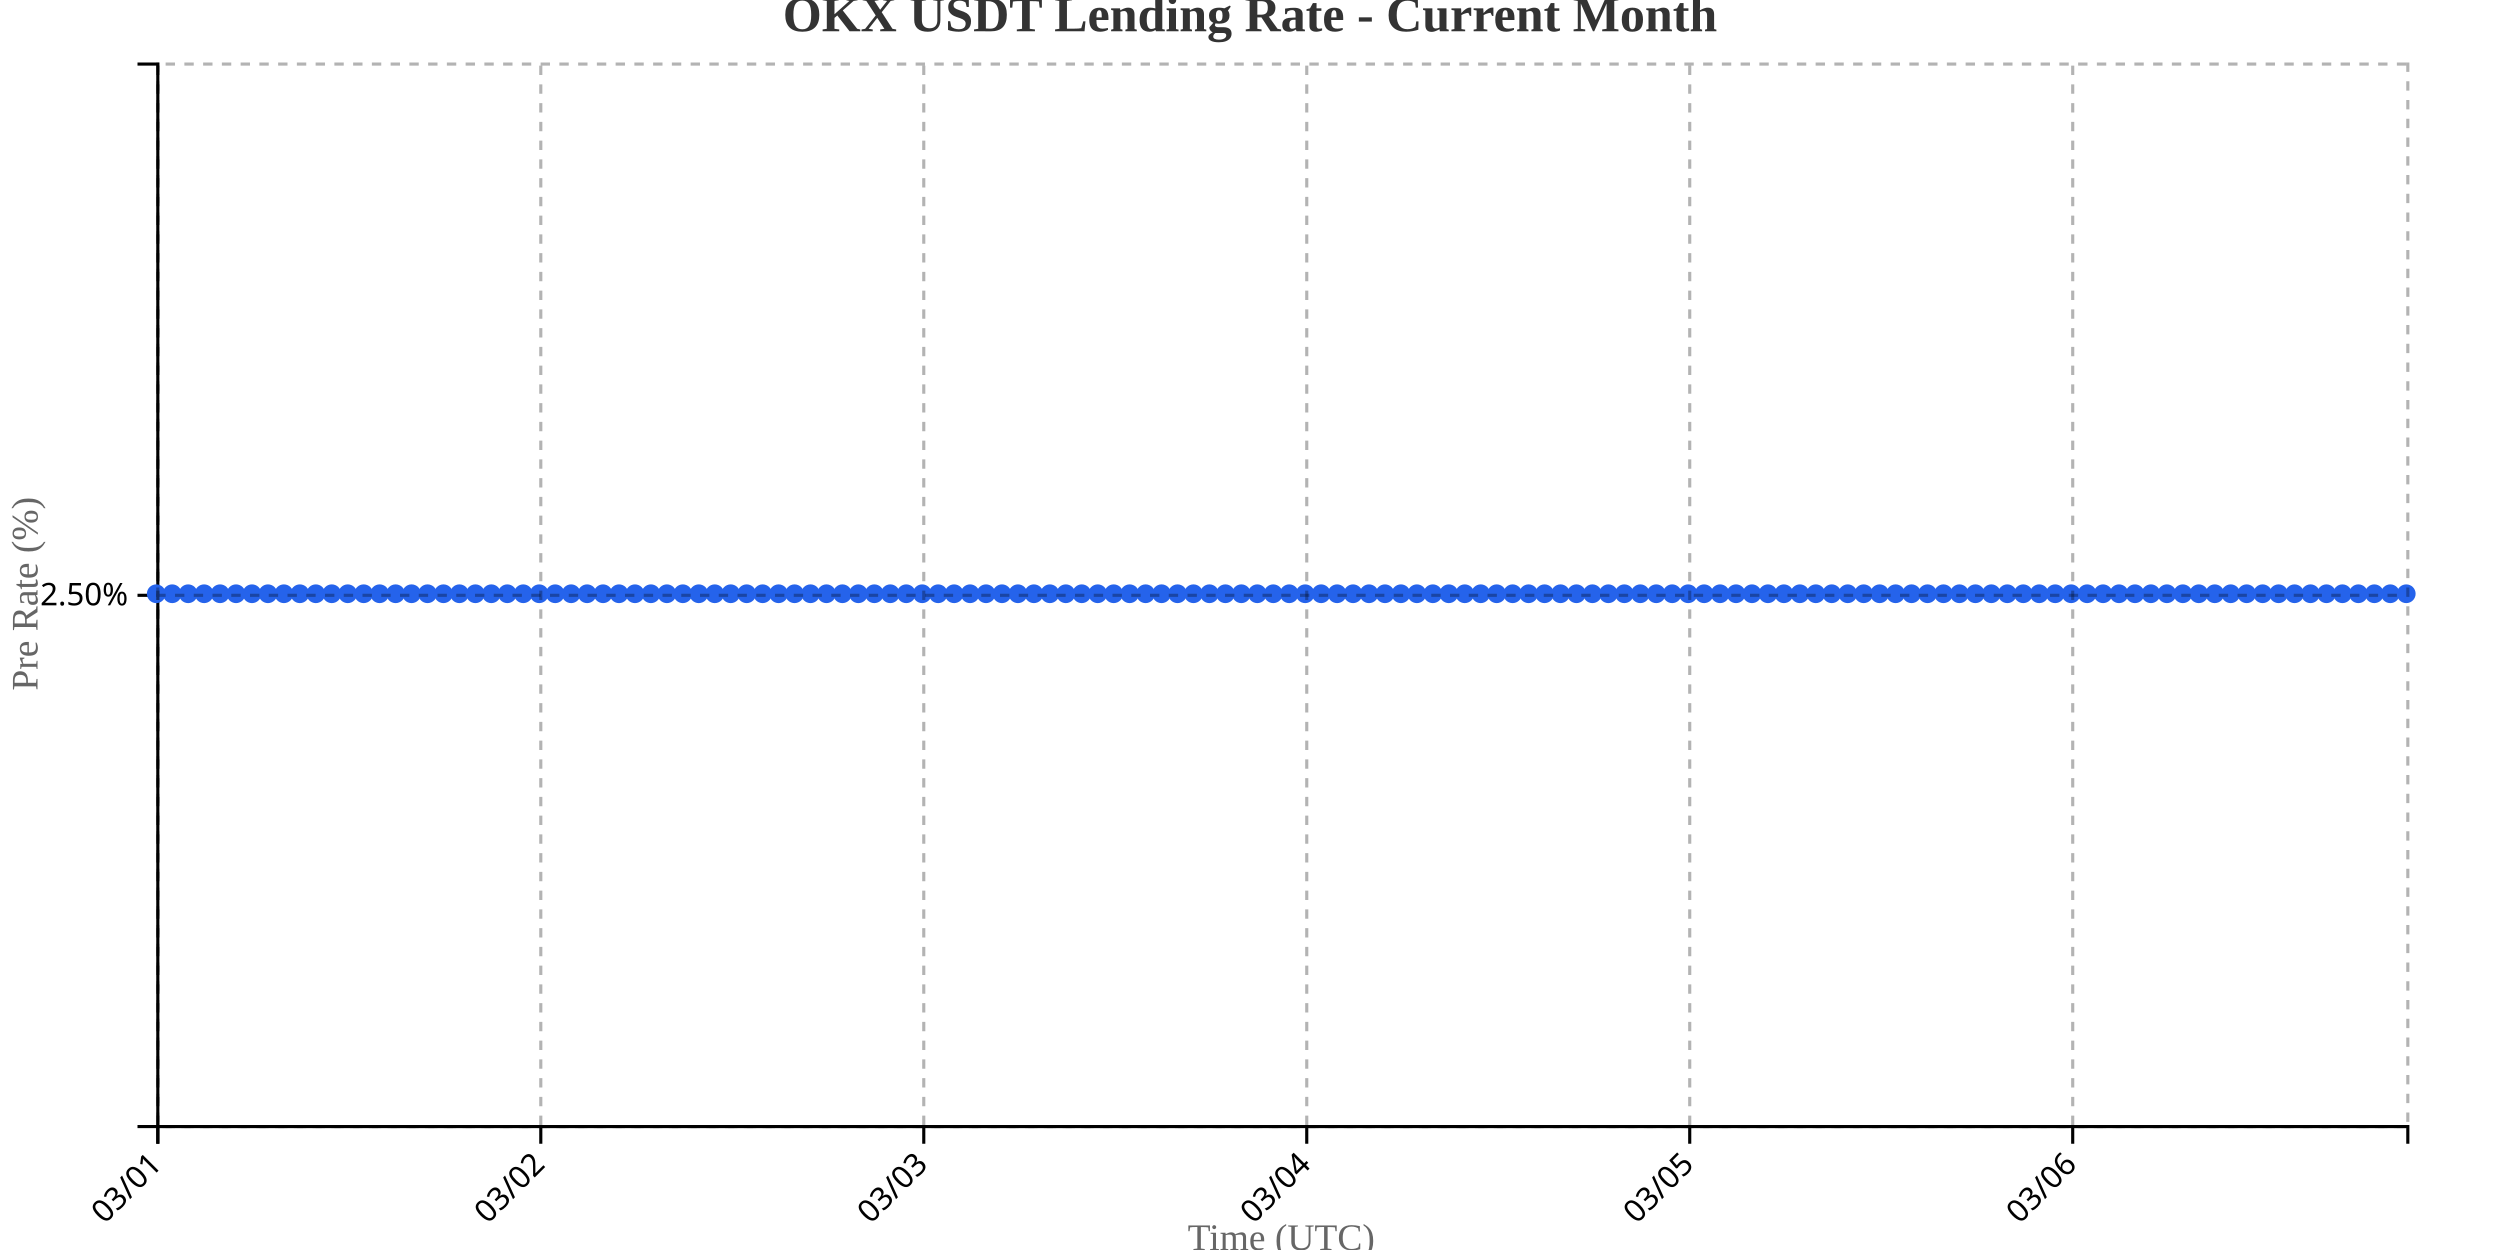
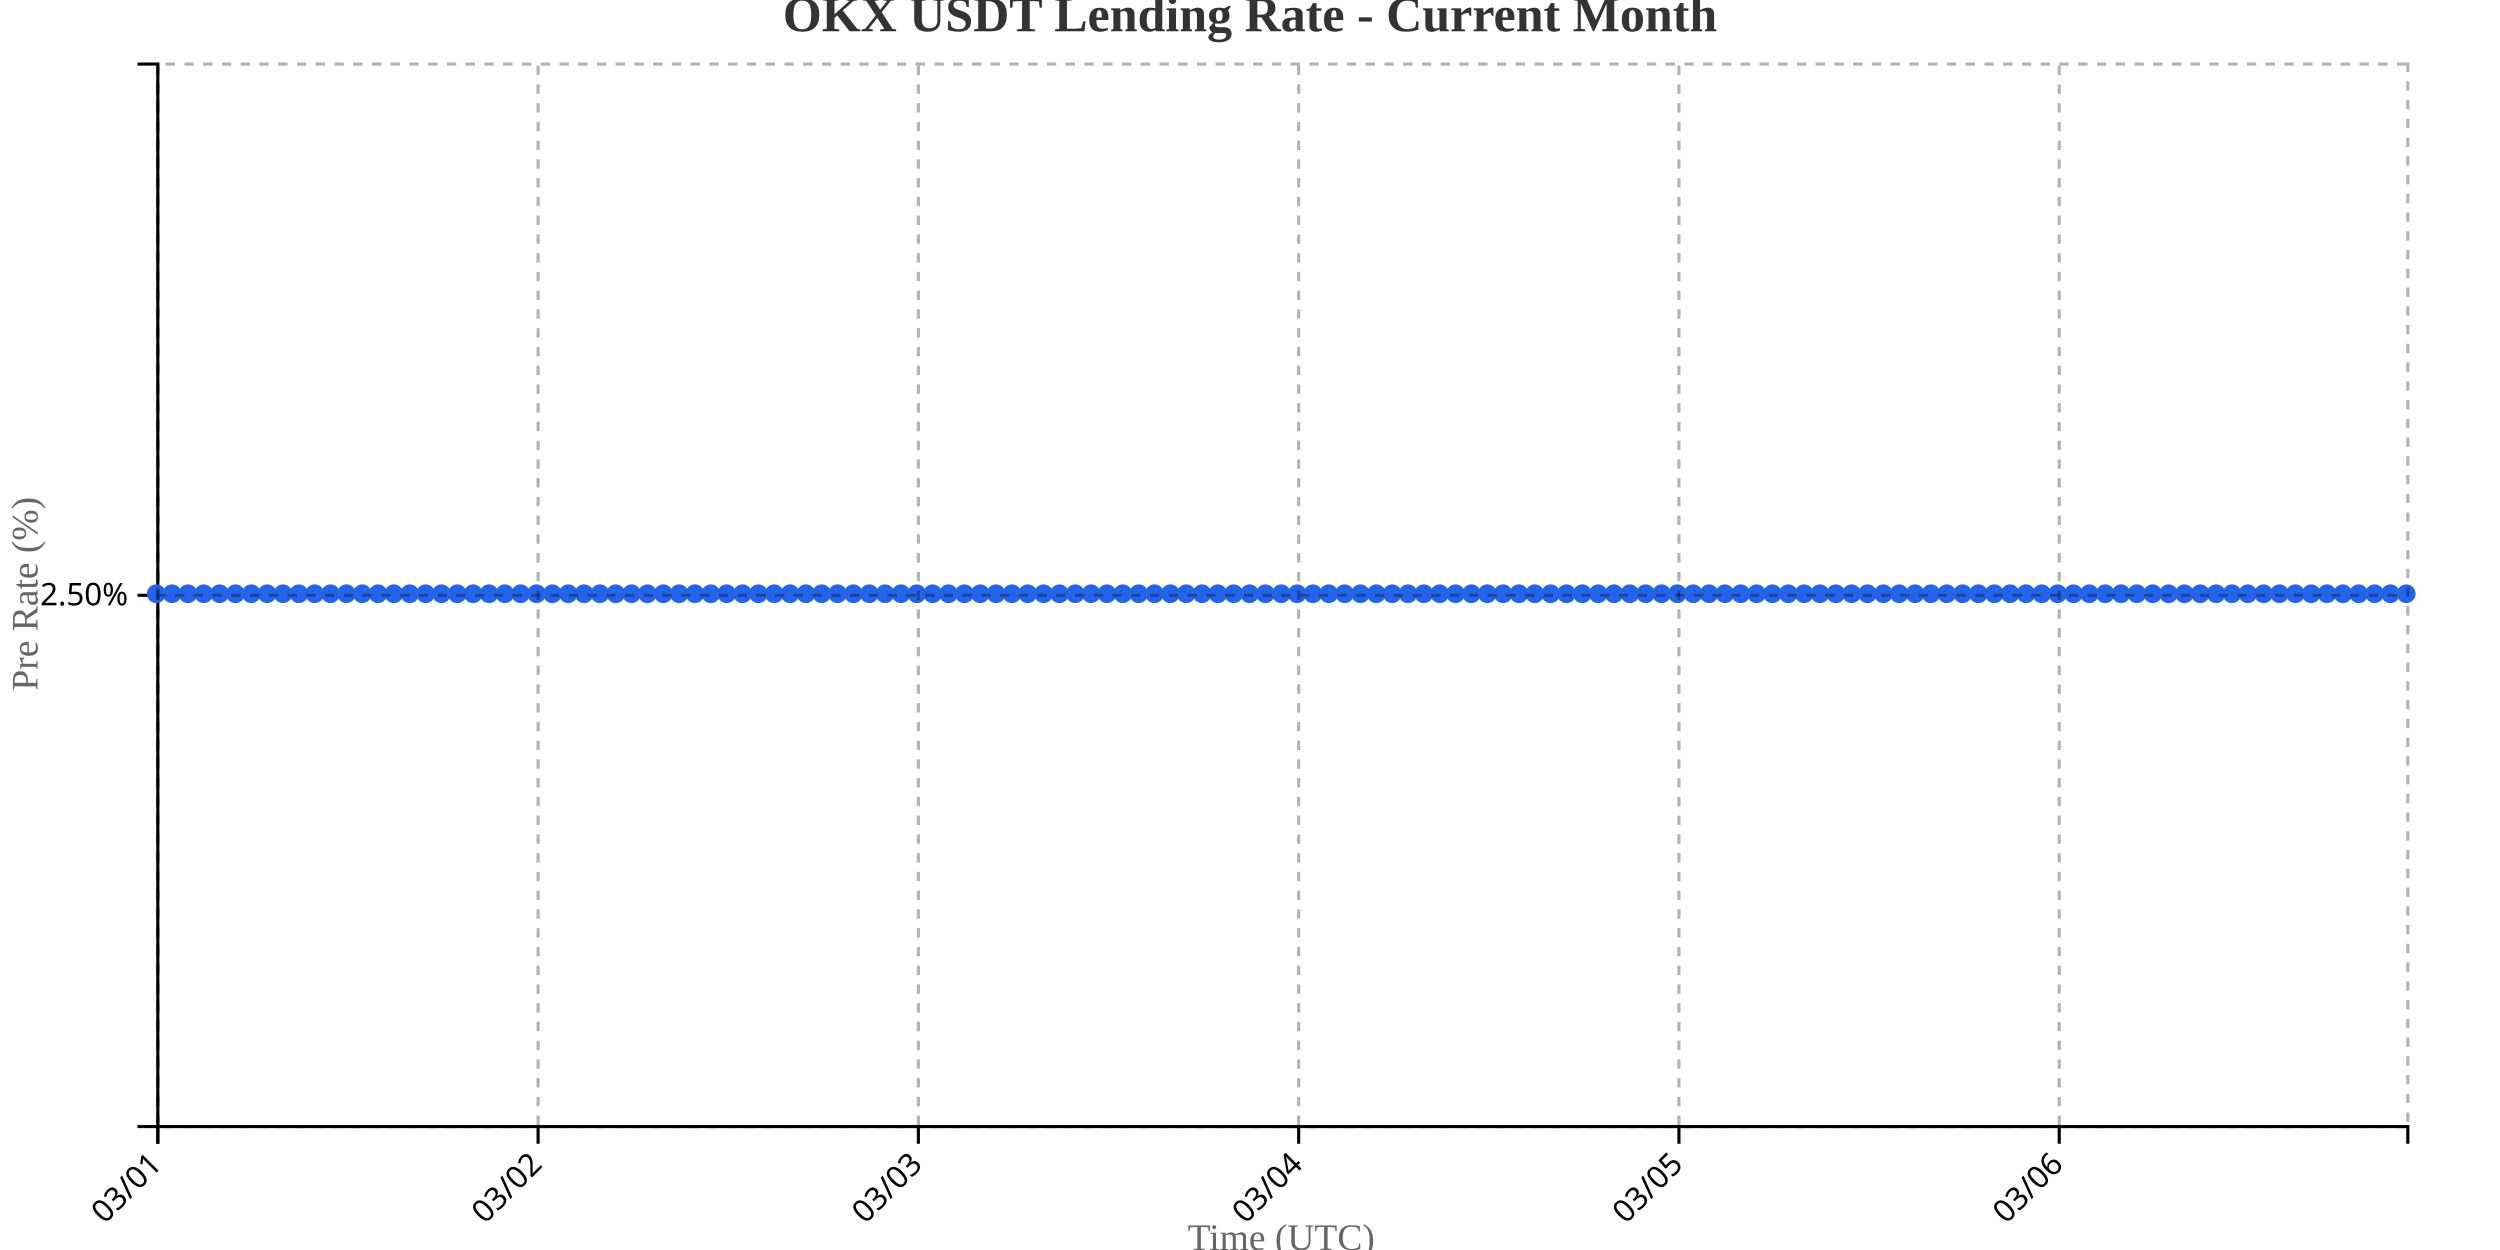
<svg xmlns="http://www.w3.org/2000/svg" width="800" height="400">
  <g transform="translate(50,20)">
    <g transform="translate(0,340)" fill="none" font-size="10" font-family="sans-serif" text-anchor="middle">
      <path class="domain" stroke="currentColor" d="M0.5,6V0.5H720.5V6" />
      <g class="tick" opacity="1" transform="translate(0.5,0)">
        <line stroke="currentColor" y2="6" />
        <text fill="currentColor" y="9" dy=".15em" style="text-anchor: end;" dx="-.8em" transform="rotate(-45)">03/01</text>
      </g>
-       <g class="tick" opacity="1" transform="translate(123.0532,0)">
+       <g class="tick" opacity="1" transform="translate(122.1901,0)">
        <line stroke="currentColor" y2="6" />
        <text fill="currentColor" y="9" dy=".15em" style="text-anchor: end;" dx="-.8em" transform="rotate(-45)">03/02</text>
      </g>
-       <g class="tick" opacity="1" transform="translate(245.6064,0)">
+       <g class="tick" opacity="1" transform="translate(243.8803,0)">
        <line stroke="currentColor" y2="6" />
        <text fill="currentColor" y="9" dy=".15em" style="text-anchor: end;" dx="-.8em" transform="rotate(-45)">03/03</text>
      </g>
-       <g class="tick" opacity="1" transform="translate(368.1596,0)">
+       <g class="tick" opacity="1" transform="translate(365.5704,0)">
        <line stroke="currentColor" y2="6" />
        <text fill="currentColor" y="9" dy=".15em" style="text-anchor: end;" dx="-.8em" transform="rotate(-45)">03/04</text>
      </g>
-       <g class="tick" opacity="1" transform="translate(490.7128,0)">
+       <g class="tick" opacity="1" transform="translate(487.2606,0)">
        <line stroke="currentColor" y2="6" />
        <text fill="currentColor" y="9" dy=".15em" style="text-anchor: end;" dx="-.8em" transform="rotate(-45)">03/05</text>
      </g>
-       <g class="tick" opacity="1" transform="translate(613.266,0)">
+       <g class="tick" opacity="1" transform="translate(608.9507,0)">
        <line stroke="currentColor" y2="6" />
        <text fill="currentColor" y="9" dy=".15em" style="text-anchor: end;" dx="-.8em" transform="rotate(-45)">03/06</text>
      </g>
    </g>
    <g fill="none" font-size="10" font-family="sans-serif" text-anchor="end">
      <path class="domain" stroke="currentColor" d="M-6,340.5H0.5V0.5H-6" />
      <g class="tick" opacity="1" transform="translate(0,170.5)">
        <line stroke="currentColor" x2="-6" />
        <text fill="currentColor" x="-9" dy="0.32em">2.50%</text>
      </g>
    </g>
    <text transform="rotate(-90)" y="-50" x="-170" dy="1em" style="text-anchor: middle; font-size: 12px; fill: #666;">Pre Rate (%)</text>
    <text transform="translate(360, 380)" style="text-anchor: middle; font-size: 12px; fill: #666;">Time (UTC)</text>
-     <path fill="none" stroke="#2563eb" stroke-width="2" d="M0,170C1.702,170,3.404,170,5.106,170C6.809,170,8.511,170,10.213,170C11.915,170,13.617,170,15.319,170C17.021,170,18.723,170,20.426,170C22.128,170,23.83,170,25.532,170C27.234,170,28.936,170,30.638,170C32.34,170,34.043,170,35.745,170C37.447,170,39.149,170,40.851,170C42.553,170,44.255,170,45.957,170C47.66,170,49.362,170,51.064,170C52.766,170,54.468,170,56.17,170C57.872,170,59.574,170,61.277,170C62.979,170,64.681,170,66.383,170C68.085,170,69.787,170,71.489,170C73.191,170,74.894,170,76.596,170C78.298,170,80,170,81.702,170C83.404,170,85.106,170,86.809,170C88.511,170,90.213,170,91.915,170C93.617,170,95.319,170,97.021,170C98.723,170,100.426,170,102.128,170C103.83,170,105.532,170,107.234,170C108.936,170,110.638,170,112.34,170C114.043,170,115.745,170,117.447,170C119.149,170,120.851,170,122.553,170C124.255,170,125.957,170,127.66,170C129.362,170,131.064,170,132.766,170C134.468,170,136.17,170,137.872,170C139.574,170,141.277,170,142.979,170C144.681,170,146.383,170,148.085,170C149.787,170,151.489,170,153.191,170C154.894,170,156.596,170,158.298,170C160,170,161.702,170,163.404,170C165.106,170,166.809,170,168.511,170C170.213,170,171.915,170,173.617,170C175.319,170,177.021,170,178.723,170C180.426,170,182.128,170,183.83,170C185.532,170,187.234,170,188.936,170C190.638,170,192.34,170,194.043,170C195.745,170,197.447,170,199.149,170C200.851,170,202.553,170,204.255,170C205.957,170,207.66,170,209.362,170C211.064,170,212.766,170,214.468,170C216.17,170,217.872,170,219.574,170C221.277,170,222.979,170,224.681,170C226.383,170,228.085,170,229.787,170C231.489,170,233.191,170,234.894,170C236.596,170,238.298,170,240,170C241.702,170,243.404,170,245.106,170C246.809,170,248.511,170,250.213,170C251.915,170,253.617,170,255.319,170C257.021,170,258.723,170,260.426,170C262.128,170,263.83,170,265.532,170C267.234,170,268.936,170,270.638,170C272.34,170,274.043,170,275.745,170C277.447,170,279.149,170,280.851,170C282.553,170,284.255,170,285.957,170C287.66,170,289.362,170,291.064,170C292.766,170,294.468,170,296.17,170C297.872,170,299.574,170,301.277,170C302.979,170,304.681,170,306.383,170C308.085,170,309.787,170,311.489,170C313.191,170,314.894,170,316.596,170C318.298,170,320,170,321.702,170C323.404,170,325.106,170,326.809,170C328.511,170,330.213,170,331.915,170C333.617,170,335.319,170,337.021,170C338.723,170,340.426,170,342.128,170C343.83,170,345.532,170,347.234,170C348.936,170,350.638,170,352.34,170C354.043,170,355.745,170,357.447,170C359.149,170,360.851,170,362.553,170C364.255,170,365.957,170,367.66,170C369.362,170,371.064,170,372.766,170C374.468,170,376.17,170,377.872,170C379.574,170,381.277,170,382.979,170C384.681,170,386.383,170,388.085,170C389.787,170,391.489,170,393.191,170C394.894,170,396.596,170,398.298,170C400,170,401.702,170,403.404,170C405.106,170,406.809,170,408.511,170C410.213,170,411.915,170,413.617,170C415.319,170,417.021,170,418.723,170C420.426,170,422.128,170,423.83,170C425.532,170,427.234,170,428.936,170C430.638,170,432.34,170,434.043,170C435.745,170,437.447,170,439.149,170C440.851,170,442.553,170,444.255,170C445.957,170,447.66,170,449.362,170C451.064,170,452.766,170,454.468,170C456.17,170,457.872,170,459.574,170C461.277,170,462.979,170,464.681,170C466.383,170,468.085,170,469.787,170C471.489,170,473.191,170,474.894,170C476.596,170,478.298,170,480,170C481.702,170,483.404,170,485.106,170C486.809,170,488.511,170,490.213,170C491.915,170,493.617,170,495.319,170C497.021,170,498.723,170,500.426,170C502.128,170,503.83,170,505.532,170C507.234,170,508.936,170,510.638,170C512.34,170,514.043,170,515.745,170C517.447,170,519.149,170,520.851,170C522.553,170,524.255,170,525.957,170C527.66,170,529.362,170,531.064,170C532.766,170,534.468,170,536.17,170C537.872,170,539.574,170,541.277,170C542.979,170,544.681,170,546.383,170C548.085,170,549.787,170,551.489,170C553.191,170,554.894,170,556.596,170C558.298,170,560,170,561.702,170C563.404,170,565.106,170,566.809,170C568.511,170,570.213,170,571.915,170C573.617,170,575.319,170,577.021,170C578.723,170,580.426,170,582.128,170C583.83,170,585.532,170,587.234,170C588.936,170,590.638,170,592.34,170C594.043,170,595.745,170,597.447,170C599.149,170,600.851,170,602.553,170C604.255,170,605.957,170,607.66,170C609.362,170,611.064,170,612.766,170C614.468,170,616.17,170,617.872,170C619.574,170,621.277,170,622.979,170C624.681,170,626.383,170,628.085,170C629.787,170,631.489,170,633.191,170C634.894,170,636.596,170,638.298,170C640,170,641.702,170,643.404,170C645.106,170,646.809,170,648.511,170C650.213,170,651.915,170,653.617,170C655.319,170,657.021,170,658.723,170C660.426,170,662.128,170,663.83,170C665.532,170,667.234,170,668.936,170C670.638,170,672.34,170,674.043,170C675.745,170,677.447,170,679.149,170C680.851,170,682.553,170,684.255,170C685.957,170,687.66,170,689.362,170C691.064,170,692.766,170,694.468,170C696.17,170,697.872,170,699.574,170C701.277,170,702.979,170,704.681,170C706.383,170,708.085,170,709.787,170C711.489,170,713.191,170,714.894,170C716.596,170,718.298,170,720,170" />
+     <path fill="none" stroke="#2563eb" stroke-width="2" d="M0,170C1.69,170,3.38,170,5.07,170C6.761,170,8.451,170,10.141,170C11.831,170,13.521,170,15.211,170C16.901,170,18.592,170,20.282,170C21.972,170,23.662,170,25.352,170C27.042,170,28.732,170,30.423,170C32.113,170,33.803,170,35.493,170C37.183,170,38.873,170,40.563,170C42.254,170,43.944,170,45.634,170C47.324,170,49.014,170,50.704,170C52.394,170,54.085,170,55.775,170C57.465,170,59.155,170,60.845,170C62.535,170,64.225,170,65.915,170C67.606,170,69.296,170,70.986,170C72.676,170,74.366,170,76.056,170C77.746,170,79.437,170,81.127,170C82.817,170,84.507,170,86.197,170C87.887,170,89.577,170,91.268,170C92.958,170,94.648,170,96.338,170C98.028,170,99.718,170,101.408,170C103.099,170,104.789,170,106.479,170C108.169,170,109.859,170,111.549,170C113.239,170,114.93,170,116.62,170C118.31,170,120,170,121.69,170C123.38,170,125.07,170,126.761,170C128.451,170,130.141,170,131.831,170C133.521,170,135.211,170,136.901,170C138.592,170,140.282,170,141.972,170C143.662,170,145.352,170,147.042,170C148.732,170,150.423,170,152.113,170C153.803,170,155.493,170,157.183,170C158.873,170,160.563,170,162.254,170C163.944,170,165.634,170,167.324,170C169.014,170,170.704,170,172.394,170C174.085,170,175.775,170,177.465,170C179.155,170,180.845,170,182.535,170C184.225,170,185.915,170,187.606,170C189.296,170,190.986,170,192.676,170C194.366,170,196.056,170,197.746,170C199.437,170,201.127,170,202.817,170C204.507,170,206.197,170,207.887,170C209.577,170,211.268,170,212.958,170C214.648,170,216.338,170,218.028,170C219.718,170,221.408,170,223.099,170C224.789,170,226.479,170,228.169,170C229.859,170,231.549,170,233.239,170C234.93,170,236.62,170,238.31,170C240,170,241.69,170,243.38,170C245.07,170,246.761,170,248.451,170C250.141,170,251.831,170,253.521,170C255.211,170,256.901,170,258.592,170C260.282,170,261.972,170,263.662,170C265.352,170,267.042,170,268.732,170C270.423,170,272.113,170,273.803,170C275.493,170,277.183,170,278.873,170C280.563,170,282.254,170,283.944,170C285.634,170,287.324,170,289.014,170C290.704,170,292.394,170,294.085,170C295.775,170,297.465,170,299.155,170C300.845,170,302.535,170,304.225,170C305.915,170,307.606,170,309.296,170C310.986,170,312.676,170,314.366,170C316.056,170,317.746,170,319.437,170C321.127,170,322.817,170,324.507,170C326.197,170,327.887,170,329.577,170C331.268,170,332.958,170,334.648,170C336.338,170,338.028,170,339.718,170C341.408,170,343.099,170,344.789,170C346.479,170,348.169,170,349.859,170C351.549,170,353.239,170,354.93,170C356.62,170,358.31,170,360,170C361.69,170,363.38,170,365.07,170C366.761,170,368.451,170,370.141,170C371.831,170,373.521,170,375.211,170C376.901,170,378.592,170,380.282,170C381.972,170,383.662,170,385.352,170C387.042,170,388.732,170,390.423,170C392.113,170,393.803,170,395.493,170C397.183,170,398.873,170,400.563,170C402.254,170,403.944,170,405.634,170C407.324,170,409.014,170,410.704,170C412.394,170,414.085,170,415.775,170C417.465,170,419.155,170,420.845,170C422.535,170,424.225,170,425.915,170C427.606,170,429.296,170,430.986,170C432.676,170,434.366,170,436.056,170C437.746,170,439.437,170,441.127,170C442.817,170,444.507,170,446.197,170C447.887,170,449.577,170,451.268,170C452.958,170,454.648,170,456.338,170C458.028,170,459.718,170,461.408,170C463.099,170,464.789,170,466.479,170C468.169,170,469.859,170,471.549,170C473.239,170,474.93,170,476.62,170C478.31,170,480,170,481.69,170C483.38,170,485.07,170,486.761,170C488.451,170,490.141,170,491.831,170C493.521,170,495.211,170,496.901,170C498.592,170,500.282,170,501.972,170C503.662,170,505.352,170,507.042,170C508.732,170,510.423,170,512.113,170C513.803,170,515.493,170,517.183,170C518.873,170,520.563,170,522.254,170C523.944,170,525.634,170,527.324,170C529.014,170,530.704,170,532.394,170C534.085,170,535.775,170,537.465,170C539.155,170,540.845,170,542.535,170C544.225,170,545.915,170,547.606,170C549.296,170,550.986,170,552.676,170C554.366,170,556.056,170,557.746,170C559.437,170,561.127,170,562.817,170C564.507,170,566.197,170,567.887,170C569.577,170,571.268,170,572.958,170C574.648,170,576.338,170,578.028,170C579.718,170,581.408,170,583.099,170C584.789,170,586.479,170,588.169,170C589.859,170,591.549,170,593.239,170C594.93,170,596.62,170,598.31,170C600,170,601.69,170,603.38,170C605.07,170,606.761,170,608.451,170C610.141,170,611.831,170,613.521,170C615.211,170,616.901,170,618.592,170C620.282,170,621.972,170,623.662,170C625.352,170,627.042,170,628.732,170C630.423,170,632.113,170,633.803,170C635.493,170,637.183,170,638.873,170C640.563,170,642.254,170,643.944,170C645.634,170,647.324,170,649.014,170C650.704,170,652.394,170,654.085,170C655.775,170,657.465,170,659.155,170C660.845,170,662.535,170,664.225,170C665.915,170,667.606,170,669.296,170C670.986,170,672.676,170,674.366,170C676.056,170,677.746,170,679.437,170C681.127,170,682.817,170,684.507,170C686.197,170,687.887,170,689.577,170C691.268,170,692.958,170,694.648,170C696.338,170,698.028,170,699.718,170C701.408,170,703.099,170,704.789,170C706.479,170,708.169,170,709.859,170C711.549,170,713.239,170,714.93,170C716.62,170,718.31,170,720,170" />
    <circle class="dot" cx="0" cy="170" r="3" fill="#2563eb" />
-     <circle class="dot" cx="5.106" cy="170" r="3" fill="#2563eb" />
-     <circle class="dot" cx="10.213" cy="170" r="3" fill="#2563eb" />
-     <circle class="dot" cx="15.319" cy="170" r="3" fill="#2563eb" />
-     <circle class="dot" cx="20.426" cy="170" r="3" fill="#2563eb" />
-     <circle class="dot" cx="25.532" cy="170" r="3" fill="#2563eb" />
-     <circle class="dot" cx="30.638" cy="170" r="3" fill="#2563eb" />
-     <circle class="dot" cx="35.745" cy="170" r="3" fill="#2563eb" />
-     <circle class="dot" cx="40.851" cy="170" r="3" fill="#2563eb" />
-     <circle class="dot" cx="45.957" cy="170" r="3" fill="#2563eb" />
-     <circle class="dot" cx="51.064" cy="170" r="3" fill="#2563eb" />
-     <circle class="dot" cx="56.17" cy="170" r="3" fill="#2563eb" />
-     <circle class="dot" cx="61.277" cy="170" r="3" fill="#2563eb" />
-     <circle class="dot" cx="66.383" cy="170" r="3" fill="#2563eb" />
-     <circle class="dot" cx="71.489" cy="170" r="3" fill="#2563eb" />
-     <circle class="dot" cx="76.596" cy="170" r="3" fill="#2563eb" />
-     <circle class="dot" cx="81.702" cy="170" r="3" fill="#2563eb" />
-     <circle class="dot" cx="86.809" cy="170" r="3" fill="#2563eb" />
-     <circle class="dot" cx="91.915" cy="170" r="3" fill="#2563eb" />
-     <circle class="dot" cx="97.021" cy="170" r="3" fill="#2563eb" />
-     <circle class="dot" cx="102.128" cy="170" r="3" fill="#2563eb" />
-     <circle class="dot" cx="107.234" cy="170" r="3" fill="#2563eb" />
-     <circle class="dot" cx="112.34" cy="170" r="3" fill="#2563eb" />
-     <circle class="dot" cx="117.447" cy="170" r="3" fill="#2563eb" />
-     <circle class="dot" cx="122.553" cy="170" r="3" fill="#2563eb" />
-     <circle class="dot" cx="127.66" cy="170" r="3" fill="#2563eb" />
-     <circle class="dot" cx="132.766" cy="170" r="3" fill="#2563eb" />
-     <circle class="dot" cx="137.872" cy="170" r="3" fill="#2563eb" />
-     <circle class="dot" cx="142.979" cy="170" r="3" fill="#2563eb" />
-     <circle class="dot" cx="148.085" cy="170" r="3" fill="#2563eb" />
-     <circle class="dot" cx="153.191" cy="170" r="3" fill="#2563eb" />
-     <circle class="dot" cx="158.298" cy="170" r="3" fill="#2563eb" />
-     <circle class="dot" cx="163.404" cy="170" r="3" fill="#2563eb" />
-     <circle class="dot" cx="168.511" cy="170" r="3" fill="#2563eb" />
-     <circle class="dot" cx="173.617" cy="170" r="3" fill="#2563eb" />
-     <circle class="dot" cx="178.723" cy="170" r="3" fill="#2563eb" />
-     <circle class="dot" cx="183.83" cy="170" r="3" fill="#2563eb" />
-     <circle class="dot" cx="188.936" cy="170" r="3" fill="#2563eb" />
-     <circle class="dot" cx="194.043" cy="170" r="3" fill="#2563eb" />
-     <circle class="dot" cx="199.149" cy="170" r="3" fill="#2563eb" />
-     <circle class="dot" cx="204.255" cy="170" r="3" fill="#2563eb" />
-     <circle class="dot" cx="209.362" cy="170" r="3" fill="#2563eb" />
-     <circle class="dot" cx="214.468" cy="170" r="3" fill="#2563eb" />
-     <circle class="dot" cx="219.574" cy="170" r="3" fill="#2563eb" />
-     <circle class="dot" cx="224.681" cy="170" r="3" fill="#2563eb" />
-     <circle class="dot" cx="229.787" cy="170" r="3" fill="#2563eb" />
-     <circle class="dot" cx="234.894" cy="170" r="3" fill="#2563eb" />
-     <circle class="dot" cx="240" cy="170" r="3" fill="#2563eb" />
-     <circle class="dot" cx="245.106" cy="170" r="3" fill="#2563eb" />
-     <circle class="dot" cx="250.213" cy="170" r="3" fill="#2563eb" />
-     <circle class="dot" cx="255.319" cy="170" r="3" fill="#2563eb" />
-     <circle class="dot" cx="260.426" cy="170" r="3" fill="#2563eb" />
-     <circle class="dot" cx="265.532" cy="170" r="3" fill="#2563eb" />
-     <circle class="dot" cx="270.638" cy="170" r="3" fill="#2563eb" />
-     <circle class="dot" cx="275.745" cy="170" r="3" fill="#2563eb" />
-     <circle class="dot" cx="280.851" cy="170" r="3" fill="#2563eb" />
-     <circle class="dot" cx="285.957" cy="170" r="3" fill="#2563eb" />
-     <circle class="dot" cx="291.064" cy="170" r="3" fill="#2563eb" />
-     <circle class="dot" cx="296.17" cy="170" r="3" fill="#2563eb" />
-     <circle class="dot" cx="301.277" cy="170" r="3" fill="#2563eb" />
-     <circle class="dot" cx="306.383" cy="170" r="3" fill="#2563eb" />
-     <circle class="dot" cx="311.489" cy="170" r="3" fill="#2563eb" />
-     <circle class="dot" cx="316.596" cy="170" r="3" fill="#2563eb" />
-     <circle class="dot" cx="321.702" cy="170" r="3" fill="#2563eb" />
-     <circle class="dot" cx="326.809" cy="170" r="3" fill="#2563eb" />
-     <circle class="dot" cx="331.915" cy="170" r="3" fill="#2563eb" />
-     <circle class="dot" cx="337.021" cy="170" r="3" fill="#2563eb" />
-     <circle class="dot" cx="342.128" cy="170" r="3" fill="#2563eb" />
-     <circle class="dot" cx="347.234" cy="170" r="3" fill="#2563eb" />
-     <circle class="dot" cx="352.34" cy="170" r="3" fill="#2563eb" />
-     <circle class="dot" cx="357.447" cy="170" r="3" fill="#2563eb" />
-     <circle class="dot" cx="362.553" cy="170" r="3" fill="#2563eb" />
-     <circle class="dot" cx="367.66" cy="170" r="3" fill="#2563eb" />
-     <circle class="dot" cx="372.766" cy="170" r="3" fill="#2563eb" />
-     <circle class="dot" cx="377.872" cy="170" r="3" fill="#2563eb" />
-     <circle class="dot" cx="382.979" cy="170" r="3" fill="#2563eb" />
-     <circle class="dot" cx="388.085" cy="170" r="3" fill="#2563eb" />
-     <circle class="dot" cx="393.191" cy="170" r="3" fill="#2563eb" />
-     <circle class="dot" cx="398.298" cy="170" r="3" fill="#2563eb" />
-     <circle class="dot" cx="403.404" cy="170" r="3" fill="#2563eb" />
-     <circle class="dot" cx="408.511" cy="170" r="3" fill="#2563eb" />
-     <circle class="dot" cx="413.617" cy="170" r="3" fill="#2563eb" />
-     <circle class="dot" cx="418.723" cy="170" r="3" fill="#2563eb" />
-     <circle class="dot" cx="423.83" cy="170" r="3" fill="#2563eb" />
-     <circle class="dot" cx="428.936" cy="170" r="3" fill="#2563eb" />
-     <circle class="dot" cx="434.043" cy="170" r="3" fill="#2563eb" />
-     <circle class="dot" cx="439.149" cy="170" r="3" fill="#2563eb" />
-     <circle class="dot" cx="444.255" cy="170" r="3" fill="#2563eb" />
-     <circle class="dot" cx="449.362" cy="170" r="3" fill="#2563eb" />
-     <circle class="dot" cx="454.468" cy="170" r="3" fill="#2563eb" />
-     <circle class="dot" cx="459.574" cy="170" r="3" fill="#2563eb" />
-     <circle class="dot" cx="464.681" cy="170" r="3" fill="#2563eb" />
-     <circle class="dot" cx="469.787" cy="170" r="3" fill="#2563eb" />
-     <circle class="dot" cx="474.894" cy="170" r="3" fill="#2563eb" />
-     <circle class="dot" cx="480" cy="170" r="3" fill="#2563eb" />
-     <circle class="dot" cx="485.106" cy="170" r="3" fill="#2563eb" />
-     <circle class="dot" cx="490.213" cy="170" r="3" fill="#2563eb" />
-     <circle class="dot" cx="495.319" cy="170" r="3" fill="#2563eb" />
-     <circle class="dot" cx="500.426" cy="170" r="3" fill="#2563eb" />
-     <circle class="dot" cx="505.532" cy="170" r="3" fill="#2563eb" />
-     <circle class="dot" cx="510.638" cy="170" r="3" fill="#2563eb" />
-     <circle class="dot" cx="515.745" cy="170" r="3" fill="#2563eb" />
-     <circle class="dot" cx="520.851" cy="170" r="3" fill="#2563eb" />
-     <circle class="dot" cx="525.957" cy="170" r="3" fill="#2563eb" />
-     <circle class="dot" cx="531.064" cy="170" r="3" fill="#2563eb" />
-     <circle class="dot" cx="536.17" cy="170" r="3" fill="#2563eb" />
-     <circle class="dot" cx="541.277" cy="170" r="3" fill="#2563eb" />
-     <circle class="dot" cx="546.383" cy="170" r="3" fill="#2563eb" />
-     <circle class="dot" cx="551.489" cy="170" r="3" fill="#2563eb" />
-     <circle class="dot" cx="556.596" cy="170" r="3" fill="#2563eb" />
-     <circle class="dot" cx="561.702" cy="170" r="3" fill="#2563eb" />
-     <circle class="dot" cx="566.809" cy="170" r="3" fill="#2563eb" />
-     <circle class="dot" cx="571.915" cy="170" r="3" fill="#2563eb" />
-     <circle class="dot" cx="577.021" cy="170" r="3" fill="#2563eb" />
-     <circle class="dot" cx="582.128" cy="170" r="3" fill="#2563eb" />
-     <circle class="dot" cx="587.234" cy="170" r="3" fill="#2563eb" />
-     <circle class="dot" cx="592.34" cy="170" r="3" fill="#2563eb" />
-     <circle class="dot" cx="597.447" cy="170" r="3" fill="#2563eb" />
-     <circle class="dot" cx="602.553" cy="170" r="3" fill="#2563eb" />
-     <circle class="dot" cx="607.66" cy="170" r="3" fill="#2563eb" />
-     <circle class="dot" cx="612.766" cy="170" r="3" fill="#2563eb" />
-     <circle class="dot" cx="617.872" cy="170" r="3" fill="#2563eb" />
-     <circle class="dot" cx="622.979" cy="170" r="3" fill="#2563eb" />
-     <circle class="dot" cx="628.085" cy="170" r="3" fill="#2563eb" />
-     <circle class="dot" cx="633.191" cy="170" r="3" fill="#2563eb" />
-     <circle class="dot" cx="638.298" cy="170" r="3" fill="#2563eb" />
-     <circle class="dot" cx="643.404" cy="170" r="3" fill="#2563eb" />
-     <circle class="dot" cx="648.511" cy="170" r="3" fill="#2563eb" />
-     <circle class="dot" cx="653.617" cy="170" r="3" fill="#2563eb" />
-     <circle class="dot" cx="658.723" cy="170" r="3" fill="#2563eb" />
-     <circle class="dot" cx="663.83" cy="170" r="3" fill="#2563eb" />
-     <circle class="dot" cx="668.936" cy="170" r="3" fill="#2563eb" />
-     <circle class="dot" cx="674.043" cy="170" r="3" fill="#2563eb" />
-     <circle class="dot" cx="679.149" cy="170" r="3" fill="#2563eb" />
-     <circle class="dot" cx="684.255" cy="170" r="3" fill="#2563eb" />
-     <circle class="dot" cx="689.362" cy="170" r="3" fill="#2563eb" />
-     <circle class="dot" cx="694.468" cy="170" r="3" fill="#2563eb" />
-     <circle class="dot" cx="699.574" cy="170" r="3" fill="#2563eb" />
-     <circle class="dot" cx="704.681" cy="170" r="3" fill="#2563eb" />
-     <circle class="dot" cx="709.787" cy="170" r="3" fill="#2563eb" />
-     <circle class="dot" cx="714.894" cy="170" r="3" fill="#2563eb" />
+     <circle class="dot" cx="5.07" cy="170" r="3" fill="#2563eb" />
+     <circle class="dot" cx="10.141" cy="170" r="3" fill="#2563eb" />
+     <circle class="dot" cx="15.211" cy="170" r="3" fill="#2563eb" />
+     <circle class="dot" cx="20.282" cy="170" r="3" fill="#2563eb" />
+     <circle class="dot" cx="25.352" cy="170" r="3" fill="#2563eb" />
+     <circle class="dot" cx="30.423" cy="170" r="3" fill="#2563eb" />
+     <circle class="dot" cx="35.493" cy="170" r="3" fill="#2563eb" />
+     <circle class="dot" cx="40.563" cy="170" r="3" fill="#2563eb" />
+     <circle class="dot" cx="45.634" cy="170" r="3" fill="#2563eb" />
+     <circle class="dot" cx="50.704" cy="170" r="3" fill="#2563eb" />
+     <circle class="dot" cx="55.775" cy="170" r="3" fill="#2563eb" />
+     <circle class="dot" cx="60.845" cy="170" r="3" fill="#2563eb" />
+     <circle class="dot" cx="65.915" cy="170" r="3" fill="#2563eb" />
+     <circle class="dot" cx="70.986" cy="170" r="3" fill="#2563eb" />
+     <circle class="dot" cx="76.056" cy="170" r="3" fill="#2563eb" />
+     <circle class="dot" cx="81.127" cy="170" r="3" fill="#2563eb" />
+     <circle class="dot" cx="86.197" cy="170" r="3" fill="#2563eb" />
+     <circle class="dot" cx="91.268" cy="170" r="3" fill="#2563eb" />
+     <circle class="dot" cx="96.338" cy="170" r="3" fill="#2563eb" />
+     <circle class="dot" cx="101.408" cy="170" r="3" fill="#2563eb" />
+     <circle class="dot" cx="106.479" cy="170" r="3" fill="#2563eb" />
+     <circle class="dot" cx="111.549" cy="170" r="3" fill="#2563eb" />
+     <circle class="dot" cx="116.62" cy="170" r="3" fill="#2563eb" />
+     <circle class="dot" cx="121.69" cy="170" r="3" fill="#2563eb" />
+     <circle class="dot" cx="126.761" cy="170" r="3" fill="#2563eb" />
+     <circle class="dot" cx="131.831" cy="170" r="3" fill="#2563eb" />
+     <circle class="dot" cx="136.901" cy="170" r="3" fill="#2563eb" />
+     <circle class="dot" cx="141.972" cy="170" r="3" fill="#2563eb" />
+     <circle class="dot" cx="147.042" cy="170" r="3" fill="#2563eb" />
+     <circle class="dot" cx="152.113" cy="170" r="3" fill="#2563eb" />
+     <circle class="dot" cx="157.183" cy="170" r="3" fill="#2563eb" />
+     <circle class="dot" cx="162.254" cy="170" r="3" fill="#2563eb" />
+     <circle class="dot" cx="167.324" cy="170" r="3" fill="#2563eb" />
+     <circle class="dot" cx="172.394" cy="170" r="3" fill="#2563eb" />
+     <circle class="dot" cx="177.465" cy="170" r="3" fill="#2563eb" />
+     <circle class="dot" cx="182.535" cy="170" r="3" fill="#2563eb" />
+     <circle class="dot" cx="187.606" cy="170" r="3" fill="#2563eb" />
+     <circle class="dot" cx="192.676" cy="170" r="3" fill="#2563eb" />
+     <circle class="dot" cx="197.746" cy="170" r="3" fill="#2563eb" />
+     <circle class="dot" cx="202.817" cy="170" r="3" fill="#2563eb" />
+     <circle class="dot" cx="207.887" cy="170" r="3" fill="#2563eb" />
+     <circle class="dot" cx="212.958" cy="170" r="3" fill="#2563eb" />
+     <circle class="dot" cx="218.028" cy="170" r="3" fill="#2563eb" />
+     <circle class="dot" cx="223.099" cy="170" r="3" fill="#2563eb" />
+     <circle class="dot" cx="228.169" cy="170" r="3" fill="#2563eb" />
+     <circle class="dot" cx="233.239" cy="170" r="3" fill="#2563eb" />
+     <circle class="dot" cx="238.31" cy="170" r="3" fill="#2563eb" />
+     <circle class="dot" cx="243.38" cy="170" r="3" fill="#2563eb" />
+     <circle class="dot" cx="248.451" cy="170" r="3" fill="#2563eb" />
+     <circle class="dot" cx="253.521" cy="170" r="3" fill="#2563eb" />
+     <circle class="dot" cx="258.592" cy="170" r="3" fill="#2563eb" />
+     <circle class="dot" cx="263.662" cy="170" r="3" fill="#2563eb" />
+     <circle class="dot" cx="268.732" cy="170" r="3" fill="#2563eb" />
+     <circle class="dot" cx="273.803" cy="170" r="3" fill="#2563eb" />
+     <circle class="dot" cx="278.873" cy="170" r="3" fill="#2563eb" />
+     <circle class="dot" cx="283.944" cy="170" r="3" fill="#2563eb" />
+     <circle class="dot" cx="289.014" cy="170" r="3" fill="#2563eb" />
+     <circle class="dot" cx="294.085" cy="170" r="3" fill="#2563eb" />
+     <circle class="dot" cx="299.155" cy="170" r="3" fill="#2563eb" />
+     <circle class="dot" cx="304.225" cy="170" r="3" fill="#2563eb" />
+     <circle class="dot" cx="309.296" cy="170" r="3" fill="#2563eb" />
+     <circle class="dot" cx="314.366" cy="170" r="3" fill="#2563eb" />
+     <circle class="dot" cx="319.437" cy="170" r="3" fill="#2563eb" />
+     <circle class="dot" cx="324.507" cy="170" r="3" fill="#2563eb" />
+     <circle class="dot" cx="329.577" cy="170" r="3" fill="#2563eb" />
+     <circle class="dot" cx="334.648" cy="170" r="3" fill="#2563eb" />
+     <circle class="dot" cx="339.718" cy="170" r="3" fill="#2563eb" />
+     <circle class="dot" cx="344.789" cy="170" r="3" fill="#2563eb" />
+     <circle class="dot" cx="349.859" cy="170" r="3" fill="#2563eb" />
+     <circle class="dot" cx="354.93" cy="170" r="3" fill="#2563eb" />
+     <circle class="dot" cx="360" cy="170" r="3" fill="#2563eb" />
+     <circle class="dot" cx="365.07" cy="170" r="3" fill="#2563eb" />
+     <circle class="dot" cx="370.141" cy="170" r="3" fill="#2563eb" />
+     <circle class="dot" cx="375.211" cy="170" r="3" fill="#2563eb" />
+     <circle class="dot" cx="380.282" cy="170" r="3" fill="#2563eb" />
+     <circle class="dot" cx="385.352" cy="170" r="3" fill="#2563eb" />
+     <circle class="dot" cx="390.423" cy="170" r="3" fill="#2563eb" />
+     <circle class="dot" cx="395.493" cy="170" r="3" fill="#2563eb" />
+     <circle class="dot" cx="400.563" cy="170" r="3" fill="#2563eb" />
+     <circle class="dot" cx="405.634" cy="170" r="3" fill="#2563eb" />
+     <circle class="dot" cx="410.704" cy="170" r="3" fill="#2563eb" />
+     <circle class="dot" cx="415.775" cy="170" r="3" fill="#2563eb" />
+     <circle class="dot" cx="420.845" cy="170" r="3" fill="#2563eb" />
+     <circle class="dot" cx="425.915" cy="170" r="3" fill="#2563eb" />
+     <circle class="dot" cx="430.986" cy="170" r="3" fill="#2563eb" />
+     <circle class="dot" cx="436.056" cy="170" r="3" fill="#2563eb" />
+     <circle class="dot" cx="441.127" cy="170" r="3" fill="#2563eb" />
+     <circle class="dot" cx="446.197" cy="170" r="3" fill="#2563eb" />
+     <circle class="dot" cx="451.268" cy="170" r="3" fill="#2563eb" />
+     <circle class="dot" cx="456.338" cy="170" r="3" fill="#2563eb" />
+     <circle class="dot" cx="461.408" cy="170" r="3" fill="#2563eb" />
+     <circle class="dot" cx="466.479" cy="170" r="3" fill="#2563eb" />
+     <circle class="dot" cx="471.549" cy="170" r="3" fill="#2563eb" />
+     <circle class="dot" cx="476.62" cy="170" r="3" fill="#2563eb" />
+     <circle class="dot" cx="481.69" cy="170" r="3" fill="#2563eb" />
+     <circle class="dot" cx="486.761" cy="170" r="3" fill="#2563eb" />
+     <circle class="dot" cx="491.831" cy="170" r="3" fill="#2563eb" />
+     <circle class="dot" cx="496.901" cy="170" r="3" fill="#2563eb" />
+     <circle class="dot" cx="501.972" cy="170" r="3" fill="#2563eb" />
+     <circle class="dot" cx="507.042" cy="170" r="3" fill="#2563eb" />
+     <circle class="dot" cx="512.113" cy="170" r="3" fill="#2563eb" />
+     <circle class="dot" cx="517.183" cy="170" r="3" fill="#2563eb" />
+     <circle class="dot" cx="522.254" cy="170" r="3" fill="#2563eb" />
+     <circle class="dot" cx="527.324" cy="170" r="3" fill="#2563eb" />
+     <circle class="dot" cx="532.394" cy="170" r="3" fill="#2563eb" />
+     <circle class="dot" cx="537.465" cy="170" r="3" fill="#2563eb" />
+     <circle class="dot" cx="542.535" cy="170" r="3" fill="#2563eb" />
+     <circle class="dot" cx="547.606" cy="170" r="3" fill="#2563eb" />
+     <circle class="dot" cx="552.676" cy="170" r="3" fill="#2563eb" />
+     <circle class="dot" cx="557.746" cy="170" r="3" fill="#2563eb" />
+     <circle class="dot" cx="562.817" cy="170" r="3" fill="#2563eb" />
+     <circle class="dot" cx="567.887" cy="170" r="3" fill="#2563eb" />
+     <circle class="dot" cx="572.958" cy="170" r="3" fill="#2563eb" />
+     <circle class="dot" cx="578.028" cy="170" r="3" fill="#2563eb" />
+     <circle class="dot" cx="583.099" cy="170" r="3" fill="#2563eb" />
+     <circle class="dot" cx="588.169" cy="170" r="3" fill="#2563eb" />
+     <circle class="dot" cx="593.239" cy="170" r="3" fill="#2563eb" />
+     <circle class="dot" cx="598.31" cy="170" r="3" fill="#2563eb" />
+     <circle class="dot" cx="603.38" cy="170" r="3" fill="#2563eb" />
+     <circle class="dot" cx="608.451" cy="170" r="3" fill="#2563eb" />
+     <circle class="dot" cx="613.521" cy="170" r="3" fill="#2563eb" />
+     <circle class="dot" cx="618.592" cy="170" r="3" fill="#2563eb" />
+     <circle class="dot" cx="623.662" cy="170" r="3" fill="#2563eb" />
+     <circle class="dot" cx="628.732" cy="170" r="3" fill="#2563eb" />
+     <circle class="dot" cx="633.803" cy="170" r="3" fill="#2563eb" />
+     <circle class="dot" cx="638.873" cy="170" r="3" fill="#2563eb" />
+     <circle class="dot" cx="643.944" cy="170" r="3" fill="#2563eb" />
+     <circle class="dot" cx="649.014" cy="170" r="3" fill="#2563eb" />
+     <circle class="dot" cx="654.085" cy="170" r="3" fill="#2563eb" />
+     <circle class="dot" cx="659.155" cy="170" r="3" fill="#2563eb" />
+     <circle class="dot" cx="664.225" cy="170" r="3" fill="#2563eb" />
+     <circle class="dot" cx="669.296" cy="170" r="3" fill="#2563eb" />
+     <circle class="dot" cx="674.366" cy="170" r="3" fill="#2563eb" />
+     <circle class="dot" cx="679.437" cy="170" r="3" fill="#2563eb" />
+     <circle class="dot" cx="684.507" cy="170" r="3" fill="#2563eb" />
+     <circle class="dot" cx="689.577" cy="170" r="3" fill="#2563eb" />
+     <circle class="dot" cx="694.648" cy="170" r="3" fill="#2563eb" />
+     <circle class="dot" cx="699.718" cy="170" r="3" fill="#2563eb" />
+     <circle class="dot" cx="704.789" cy="170" r="3" fill="#2563eb" />
+     <circle class="dot" cx="709.859" cy="170" r="3" fill="#2563eb" />
+     <circle class="dot" cx="714.93" cy="170" r="3" fill="#2563eb" />
    <circle class="dot" cx="720" cy="170" r="3" fill="#2563eb" />
    <g class="grid" transform="translate(0,340)" fill="none" font-size="10" font-family="sans-serif" text-anchor="middle" style="stroke-dasharray: 3,3; opacity: 0.3;">
      <path class="domain" stroke="currentColor" d="M0.5,-340V0.5H720.5V-340" />
      <g class="tick" opacity="1" transform="translate(0.5,0)">
        <line stroke="currentColor" y2="-340" />
        <text fill="currentColor" y="3" dy="0.71em" />
      </g>
-       <g class="tick" opacity="1" transform="translate(123.0532,0)">
-         <line stroke="currentColor" y2="-340" />
-         <text fill="currentColor" y="3" dy="0.71em" />
-       </g>
-       <g class="tick" opacity="1" transform="translate(245.6064,0)">
-         <line stroke="currentColor" y2="-340" />
-         <text fill="currentColor" y="3" dy="0.71em" />
-       </g>
-       <g class="tick" opacity="1" transform="translate(368.1596,0)">
-         <line stroke="currentColor" y2="-340" />
-         <text fill="currentColor" y="3" dy="0.71em" />
-       </g>
-       <g class="tick" opacity="1" transform="translate(490.7128,0)">
-         <line stroke="currentColor" y2="-340" />
-         <text fill="currentColor" y="3" dy="0.71em" />
-       </g>
-       <g class="tick" opacity="1" transform="translate(613.266,0)">
+       <g class="tick" opacity="1" transform="translate(122.1901,0)">
+         <line stroke="currentColor" y2="-340" />
+         <text fill="currentColor" y="3" dy="0.71em" />
+       </g>
+       <g class="tick" opacity="1" transform="translate(243.8803,0)">
+         <line stroke="currentColor" y2="-340" />
+         <text fill="currentColor" y="3" dy="0.71em" />
+       </g>
+       <g class="tick" opacity="1" transform="translate(365.5704,0)">
+         <line stroke="currentColor" y2="-340" />
+         <text fill="currentColor" y="3" dy="0.71em" />
+       </g>
+       <g class="tick" opacity="1" transform="translate(487.2606,0)">
+         <line stroke="currentColor" y2="-340" />
+         <text fill="currentColor" y="3" dy="0.71em" />
+       </g>
+       <g class="tick" opacity="1" transform="translate(608.9507,0)">
        <line stroke="currentColor" y2="-340" />
        <text fill="currentColor" y="3" dy="0.71em" />
      </g>
    </g>
    <g class="grid" fill="none" font-size="10" font-family="sans-serif" text-anchor="end" style="stroke-dasharray: 3,3; opacity: 0.3;">
      <path class="domain" stroke="currentColor" d="M720,340.5H0.5V0.5H720" />
      <g class="tick" opacity="1" transform="translate(0,170.5)">
        <line stroke="currentColor" x2="720" />
        <text fill="currentColor" x="-3" dy="0.32em" />
      </g>
    </g>
  </g>
  <text x="400" y="10" text-anchor="middle" style="font-size: 16px; font-weight: bold; fill: #333;">OKX USDT Lending Rate - Current Month</text>
</svg>
